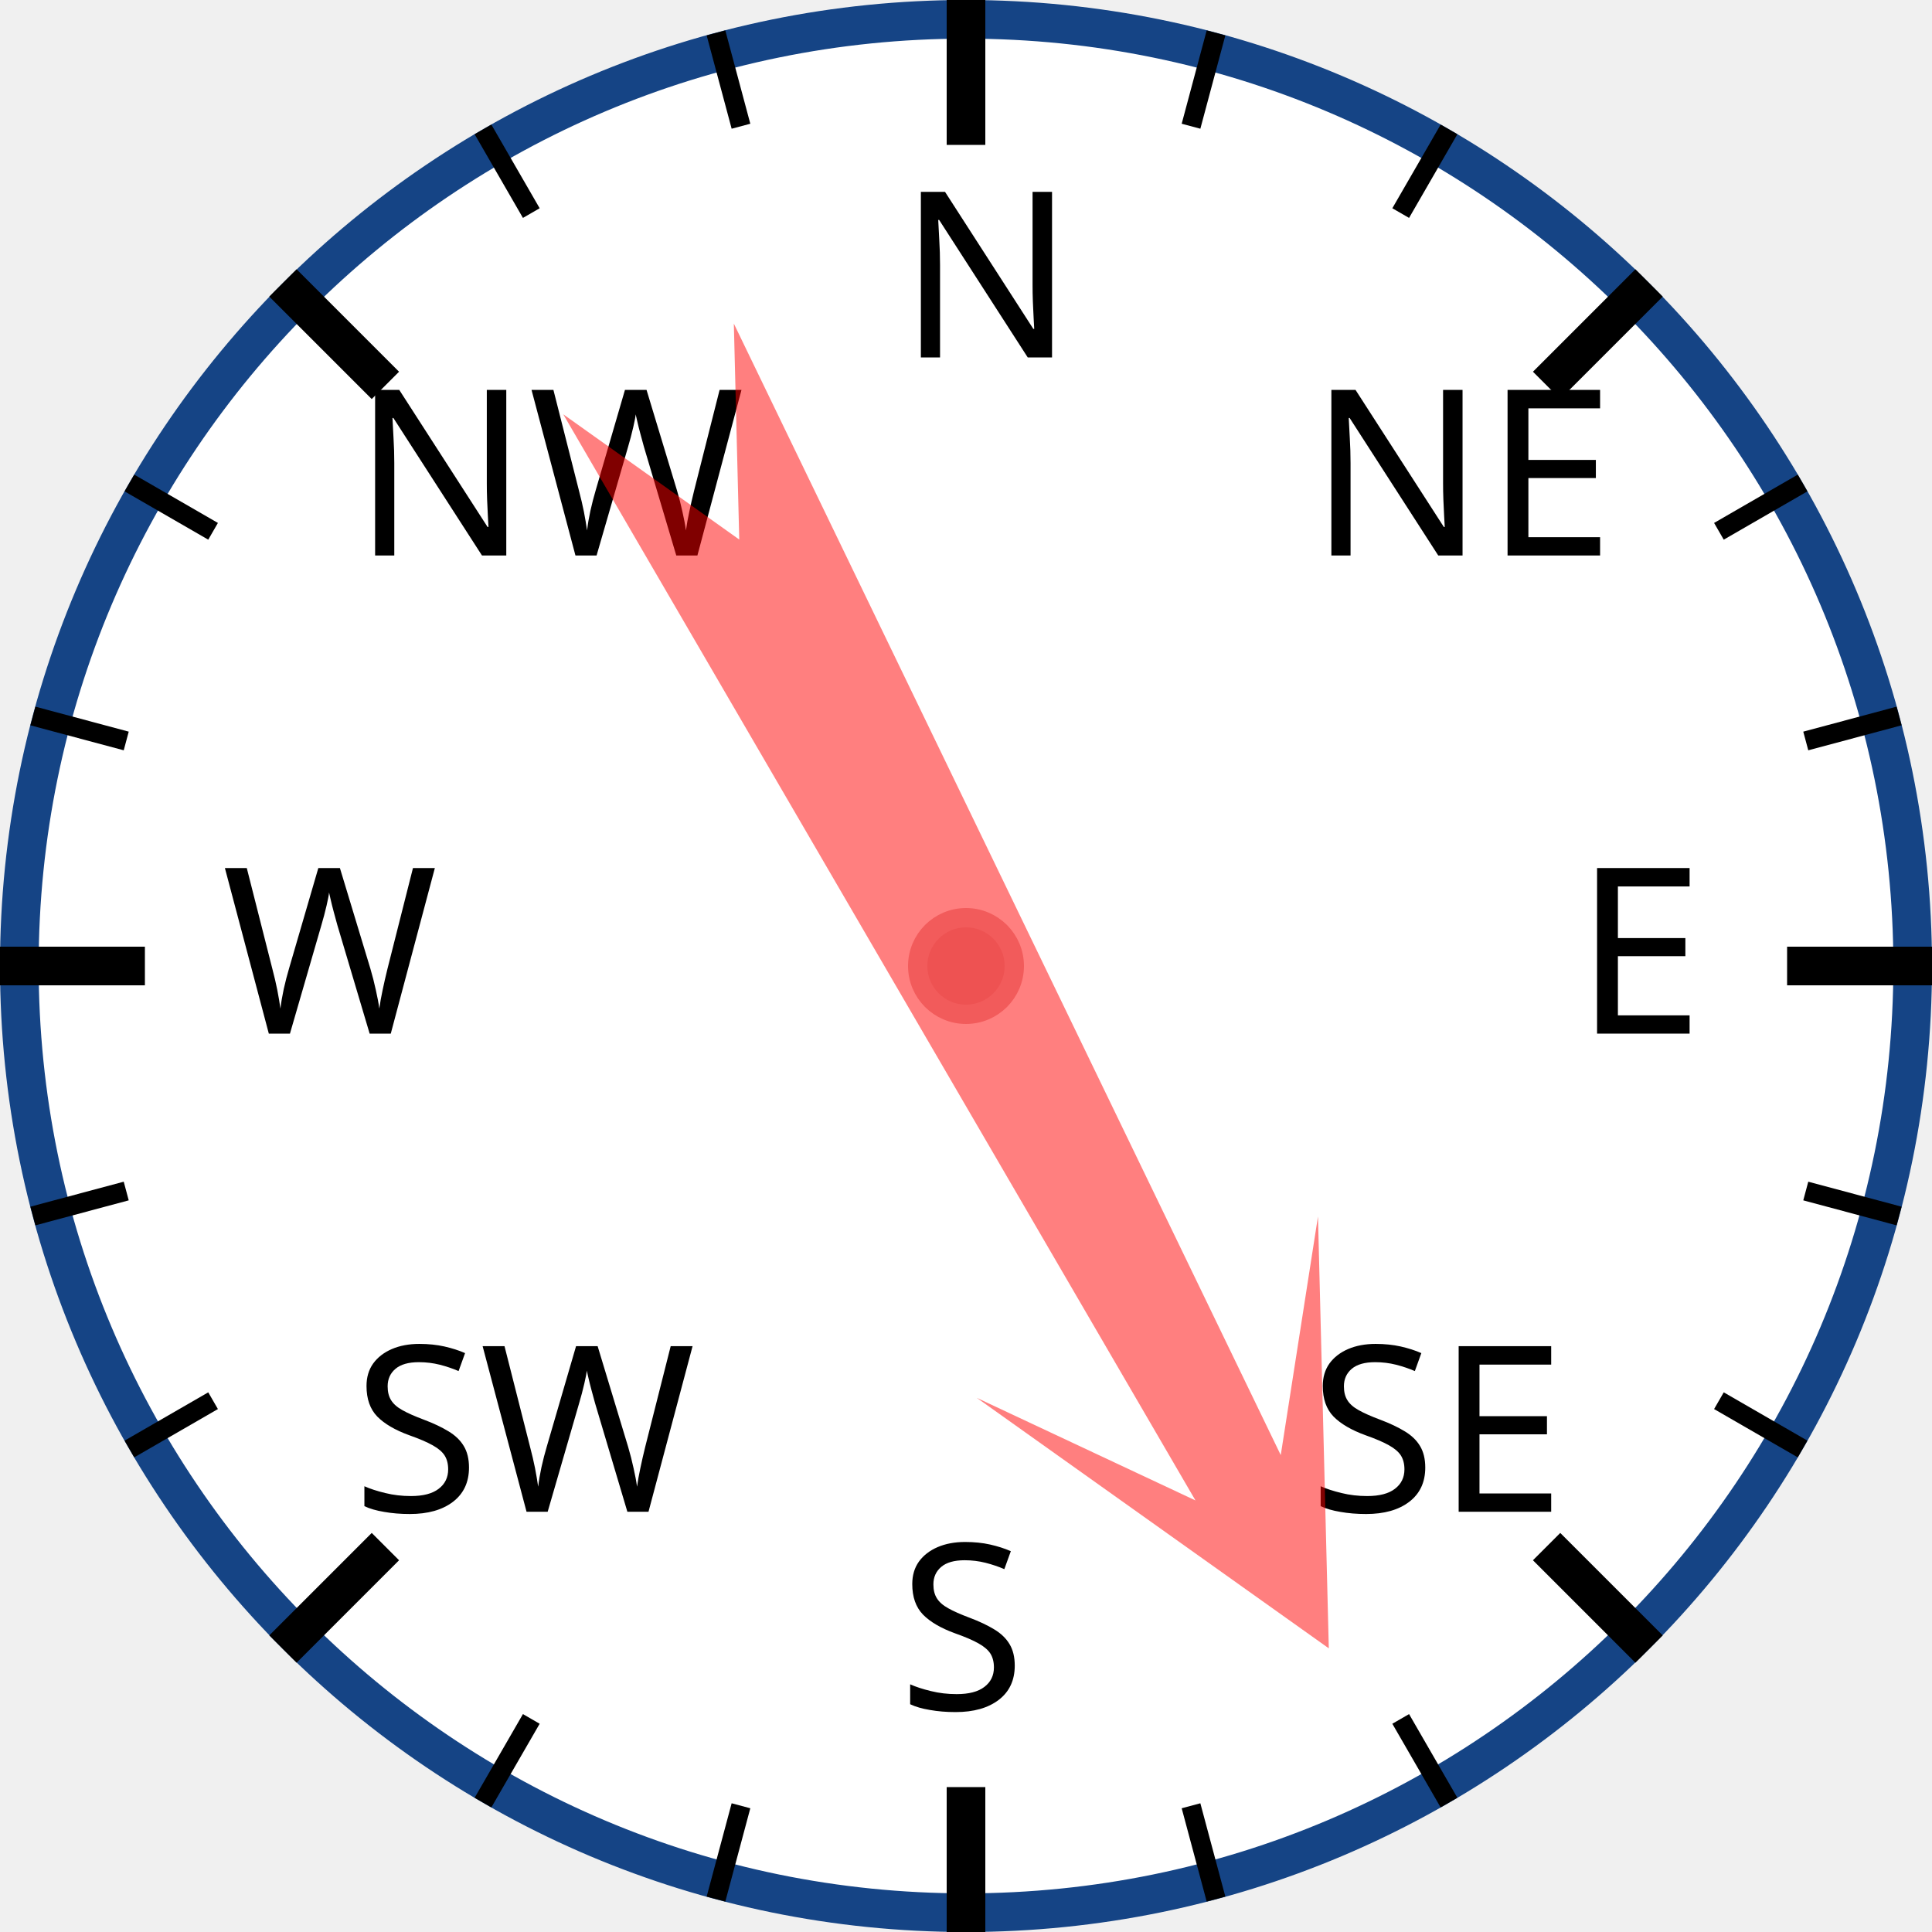
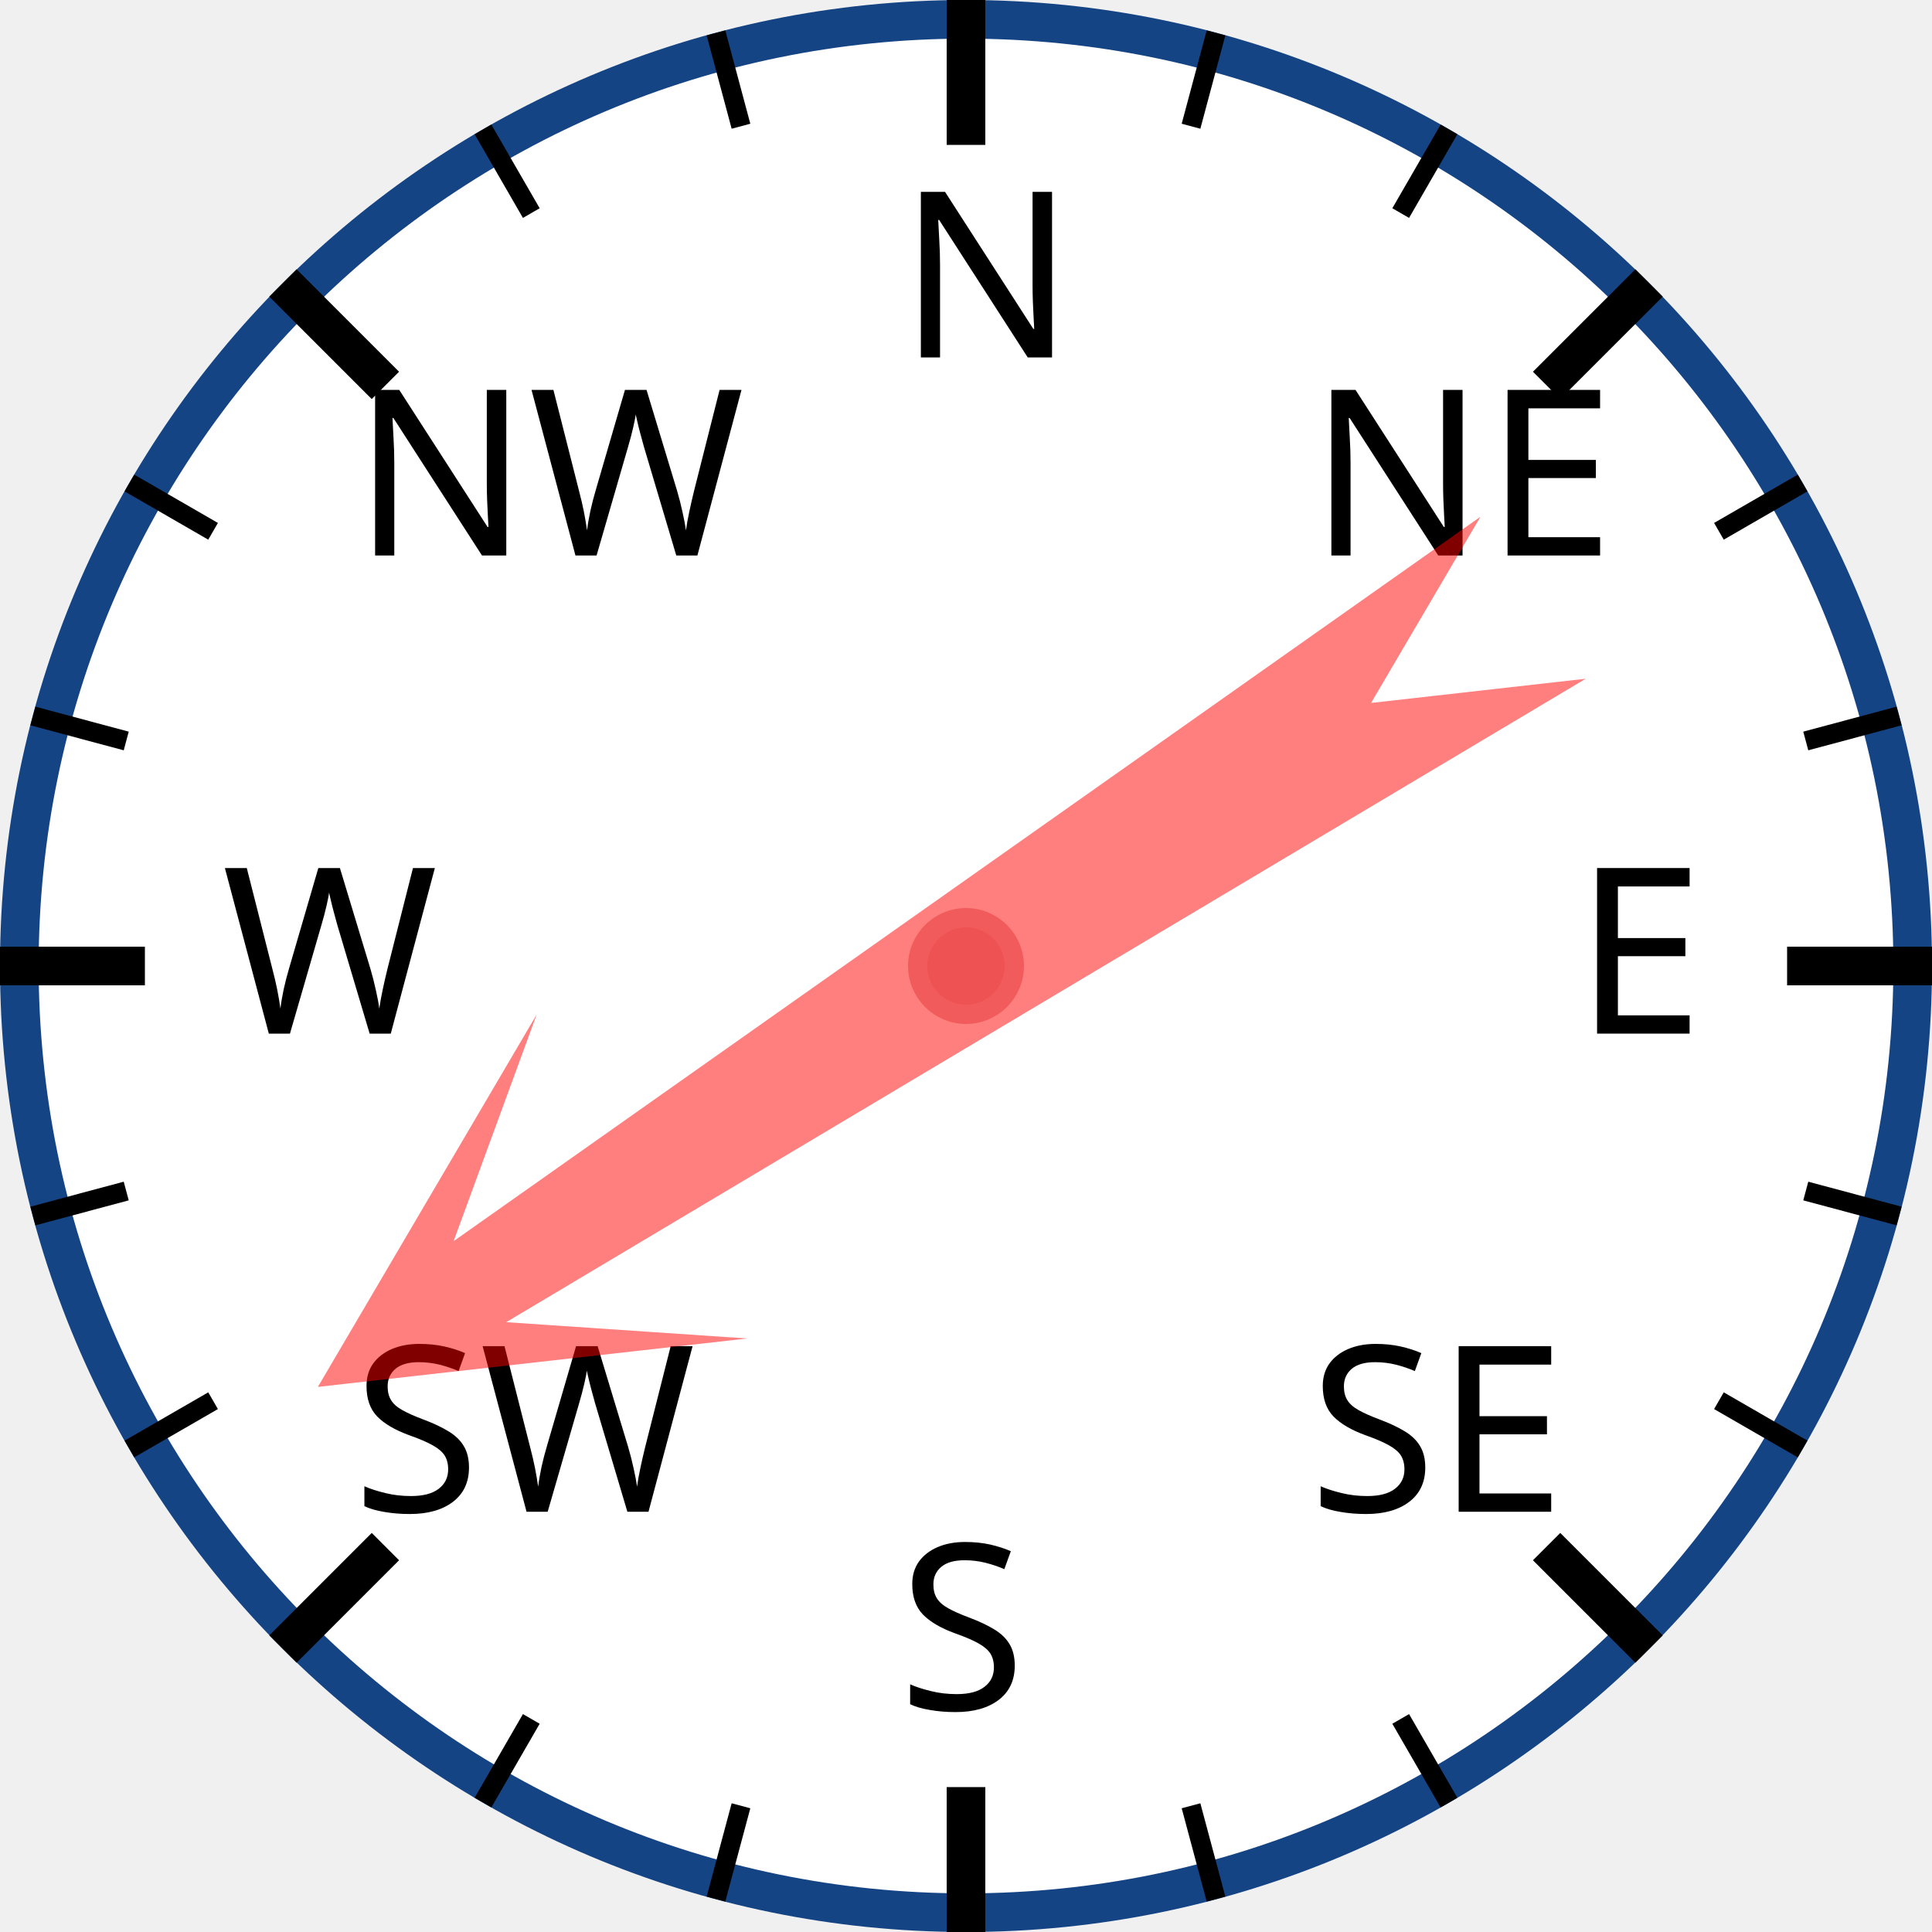
<svg xmlns="http://www.w3.org/2000/svg" width="120px" height="120px" viewBox="0 0 200 200">
  <circle cx="100" cy="100" r="98" style="fill: white; stroke: #154485; stroke-width: 4;" />
  <text x="93.0" y="37.0" style="font-family: sans-serif; font-size: 18pt;">N</text>
  <line x1="100.0" y1="0.0" x2="100.0" y2="15.0" style="stroke: black; stroke-width: 4;" />
  <line x1="74.118" y1="3.407" x2="76.706" y2="13.067" style="stroke: black; stroke-width: 2;" />
  <line x1="50" y1="13.397" x2="55" y2="22.058" style="stroke: black; stroke-width: 2;" />
  <text x="36.503" y="57.503" style="font-family: sans-serif; font-size: 18pt;">NW</text>
  <line x1="29.289" y1="29.289" x2="39.896" y2="39.896" style="stroke: black; stroke-width: 4;" />
  <line x1="13.397" y1="50" x2="22.058" y2="55" style="stroke: black; stroke-width: 2;" />
  <line x1="3.407" y1="74.118" x2="13.067" y2="76.706" style="stroke: black; stroke-width: 2;" />
  <text x="23.0" y="107.0" style="font-family: sans-serif; font-size: 18pt;">W</text>
  <line x1="0.0" y1="100.0" x2="15.0" y2="100.0" style="stroke: black; stroke-width: 4;" />
  <line x1="3.407" y1="125.882" x2="13.067" y2="123.294" style="stroke: black; stroke-width: 2;" />
  <line x1="13.397" y1="150" x2="22.058" y2="145" style="stroke: black; stroke-width: 2;" />
  <text x="36.503" y="156.497" style="font-family: sans-serif; font-size: 18pt;">SW</text>
  <line x1="29.289" y1="170.711" x2="39.896" y2="160.104" style="stroke: black; stroke-width: 4;" />
  <line x1="50" y1="186.603" x2="55" y2="177.942" style="stroke: black; stroke-width: 2;" />
  <line x1="74.118" y1="196.593" x2="76.706" y2="186.933" style="stroke: black; stroke-width: 2;" />
  <text x="93" y="177.0" style="font-family: sans-serif; font-size: 18pt;">S</text>
  <line x1="100" y1="200.0" x2="100" y2="185.0" style="stroke: black; stroke-width: 4;" />
  <line x1="125.882" y1="196.593" x2="123.294" y2="186.933" style="stroke: black; stroke-width: 2;" />
  <line x1="150.0" y1="186.603" x2="145.0" y2="177.942" style="stroke: black; stroke-width: 2;" />
  <text x="135.497" y="156.497" style="font-family: sans-serif; font-size: 18pt;">SE</text>
  <line x1="170.711" y1="170.711" x2="160.104" y2="160.104" style="stroke: black; stroke-width: 4;" />
  <line x1="186.603" y1="150" x2="177.942" y2="145" style="stroke: black; stroke-width: 2;" />
  <line x1="196.593" y1="125.882" x2="186.933" y2="123.294" style="stroke: black; stroke-width: 2;" />
  <text x="163.0" y="107" style="font-family: sans-serif; font-size: 18pt;">E</text>
  <line x1="200.0" y1="100" x2="185.0" y2="100" style="stroke: black; stroke-width: 4;" />
  <line x1="196.593" y1="74.118" x2="186.933" y2="76.706" style="stroke: black; stroke-width: 2;" />
  <line x1="186.603" y1="50" x2="177.942" y2="55" style="stroke: black; stroke-width: 2;" />
  <text x="135.497" y="57.503" style="font-family: sans-serif; font-size: 18pt;">NE</text>
  <line x1="170.711" y1="29.289" x2="160.104" y2="39.896" style="stroke: black; stroke-width: 4;" />
  <line x1="150" y1="13.397" x2="145" y2="22.058" style="stroke: black; stroke-width: 2;" />
  <line x1="125.882" y1="3.407" x2="123.294" y2="13.067" style="stroke: black; stroke-width: 2;" />
-   <polygon points="100 20 120 60 105 40 110 170 100 150 90 170 95 40 80 60" style="fill: red; fill-opacity: 0.5;" transform="rotate(152,100,100)" />
+   <polygon points="100 20 120 60 105 40 110 170 100 150 90 170 95 40 80 60" style="fill: red; fill-opacity: 0.5;" transform="rotate(237,100,100)" />
  <circle cx="100" cy="100" r="5" style="fill: #EE5252; stroke: #F25B5B; stroke-width: 2;" />
</svg>
